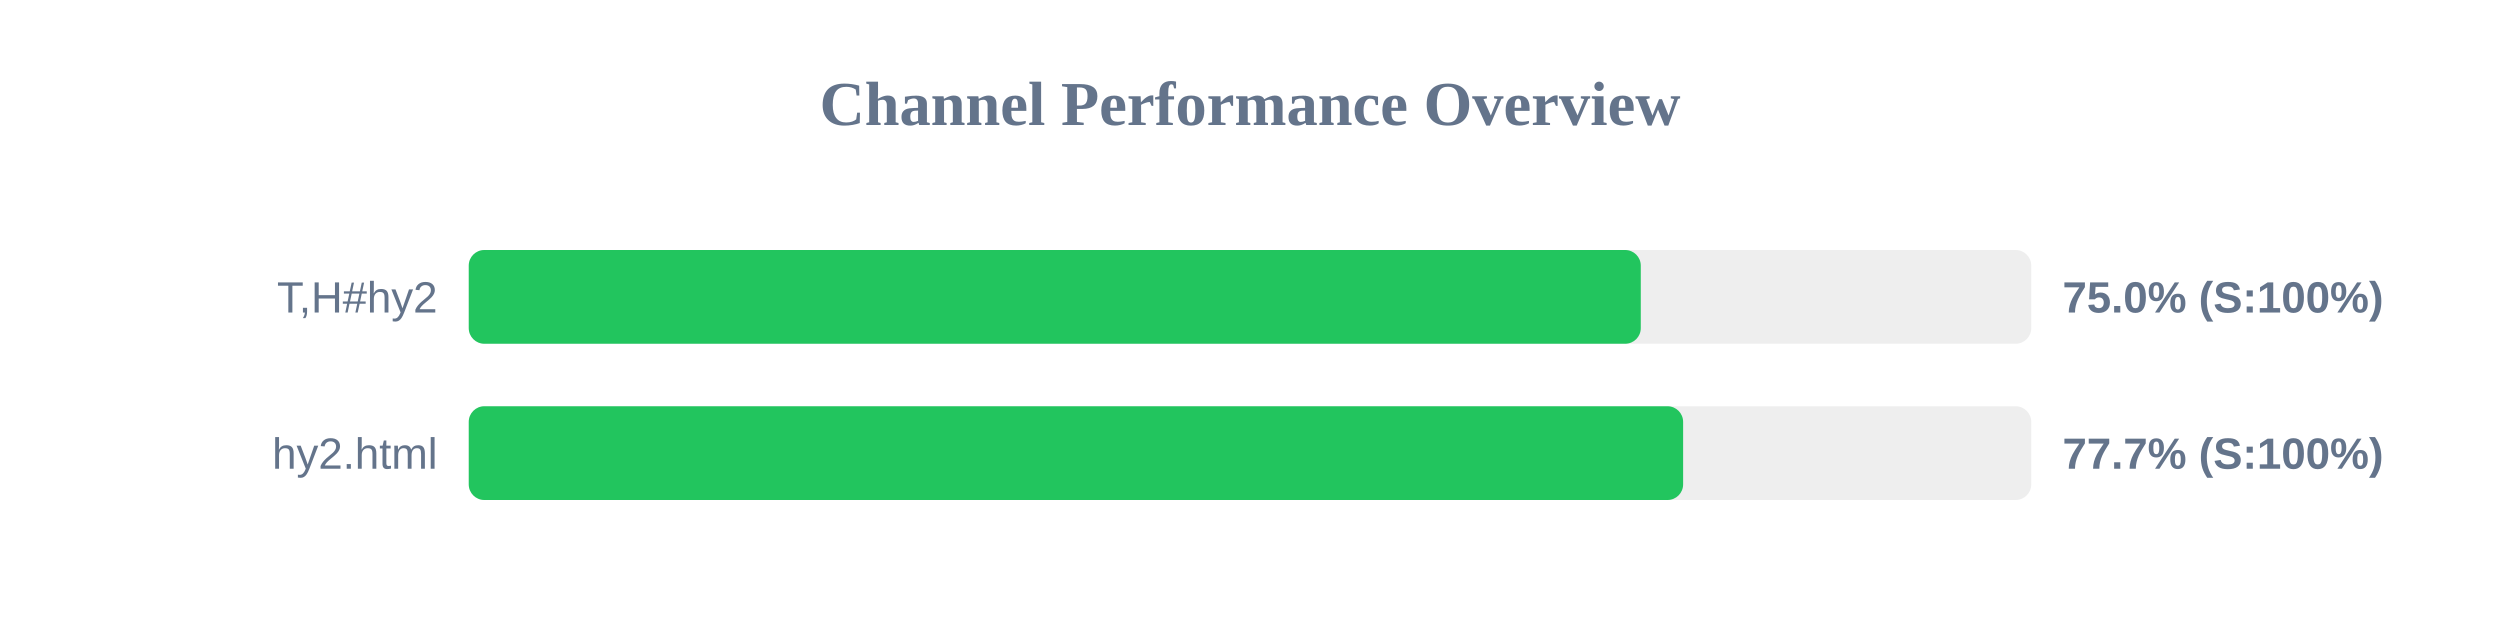
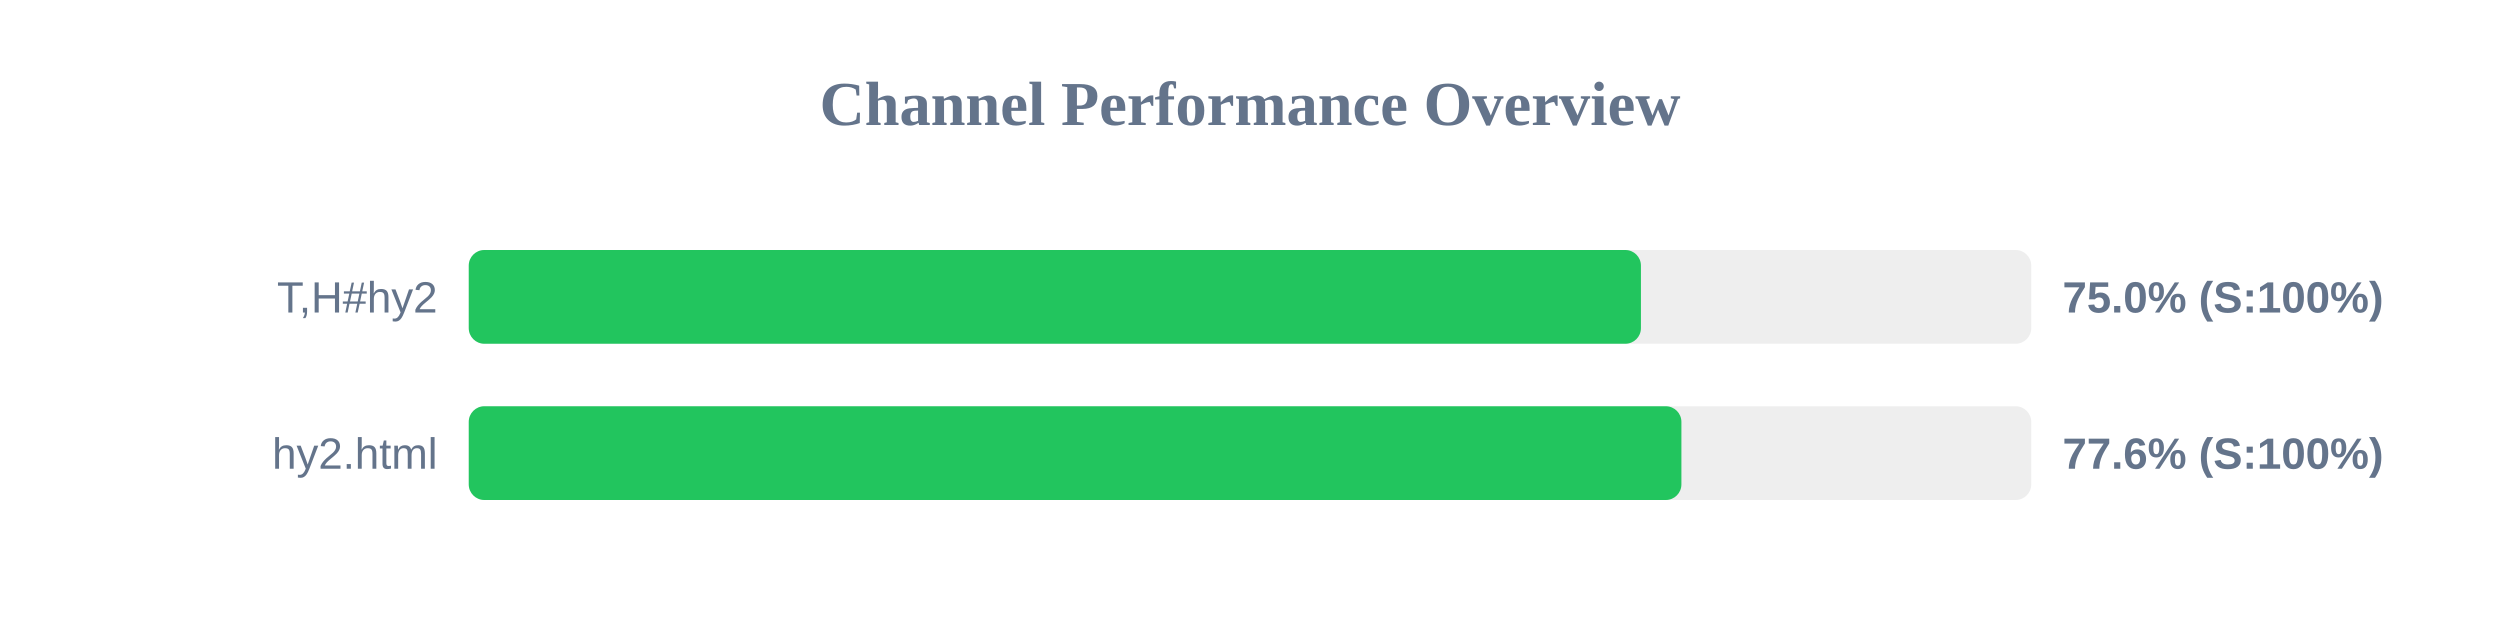
<svg xmlns="http://www.w3.org/2000/svg" width="800" height="200" version="1.1">
  <style>
        .row { font: 14px Arial; fill: #64748b; }
        .score { font: bold 14px Arial; fill: #64748b; }
    </style>
  <text x="400" y="40" text-anchor="middle" font-size="20px" font-weight="bold" fill="#64748b">Channel Performance Overview</text>
  <rect x="150" y="80" width="500" height="30" fill="#eee" rx="5" />
-   <rect x="150" y="80" width="375.05" height="30" fill="#22c55e" rx="5" />
+   <rect x="150" y="80" width="375.1" height="30" fill="#22c55e" rx="5" />
  <text x="140" y="100" text-anchor="end" class="row">T,H#hy2</text>
  <text x="660" y="100" text-anchor="start" class="score">75.0% (S:100%)</text>
  <rect x="150" y="130" width="500" height="30" fill="#eee" rx="5" />
-   <rect x="150" y="130" width="388.6" height="30" fill="#22c55e" rx="5" />
+   <rect x="150" y="130" width="388.05" height="30" fill="#22c55e" rx="5" />
  <text x="140" y="150" text-anchor="end" class="row">hy2.html</text>
-   <text x="660" y="150" text-anchor="start" class="score">77.7% (S:100%)</text>
+   <text x="660" y="150" text-anchor="start" class="score">77.6% (S:100%)</text>
</svg>
